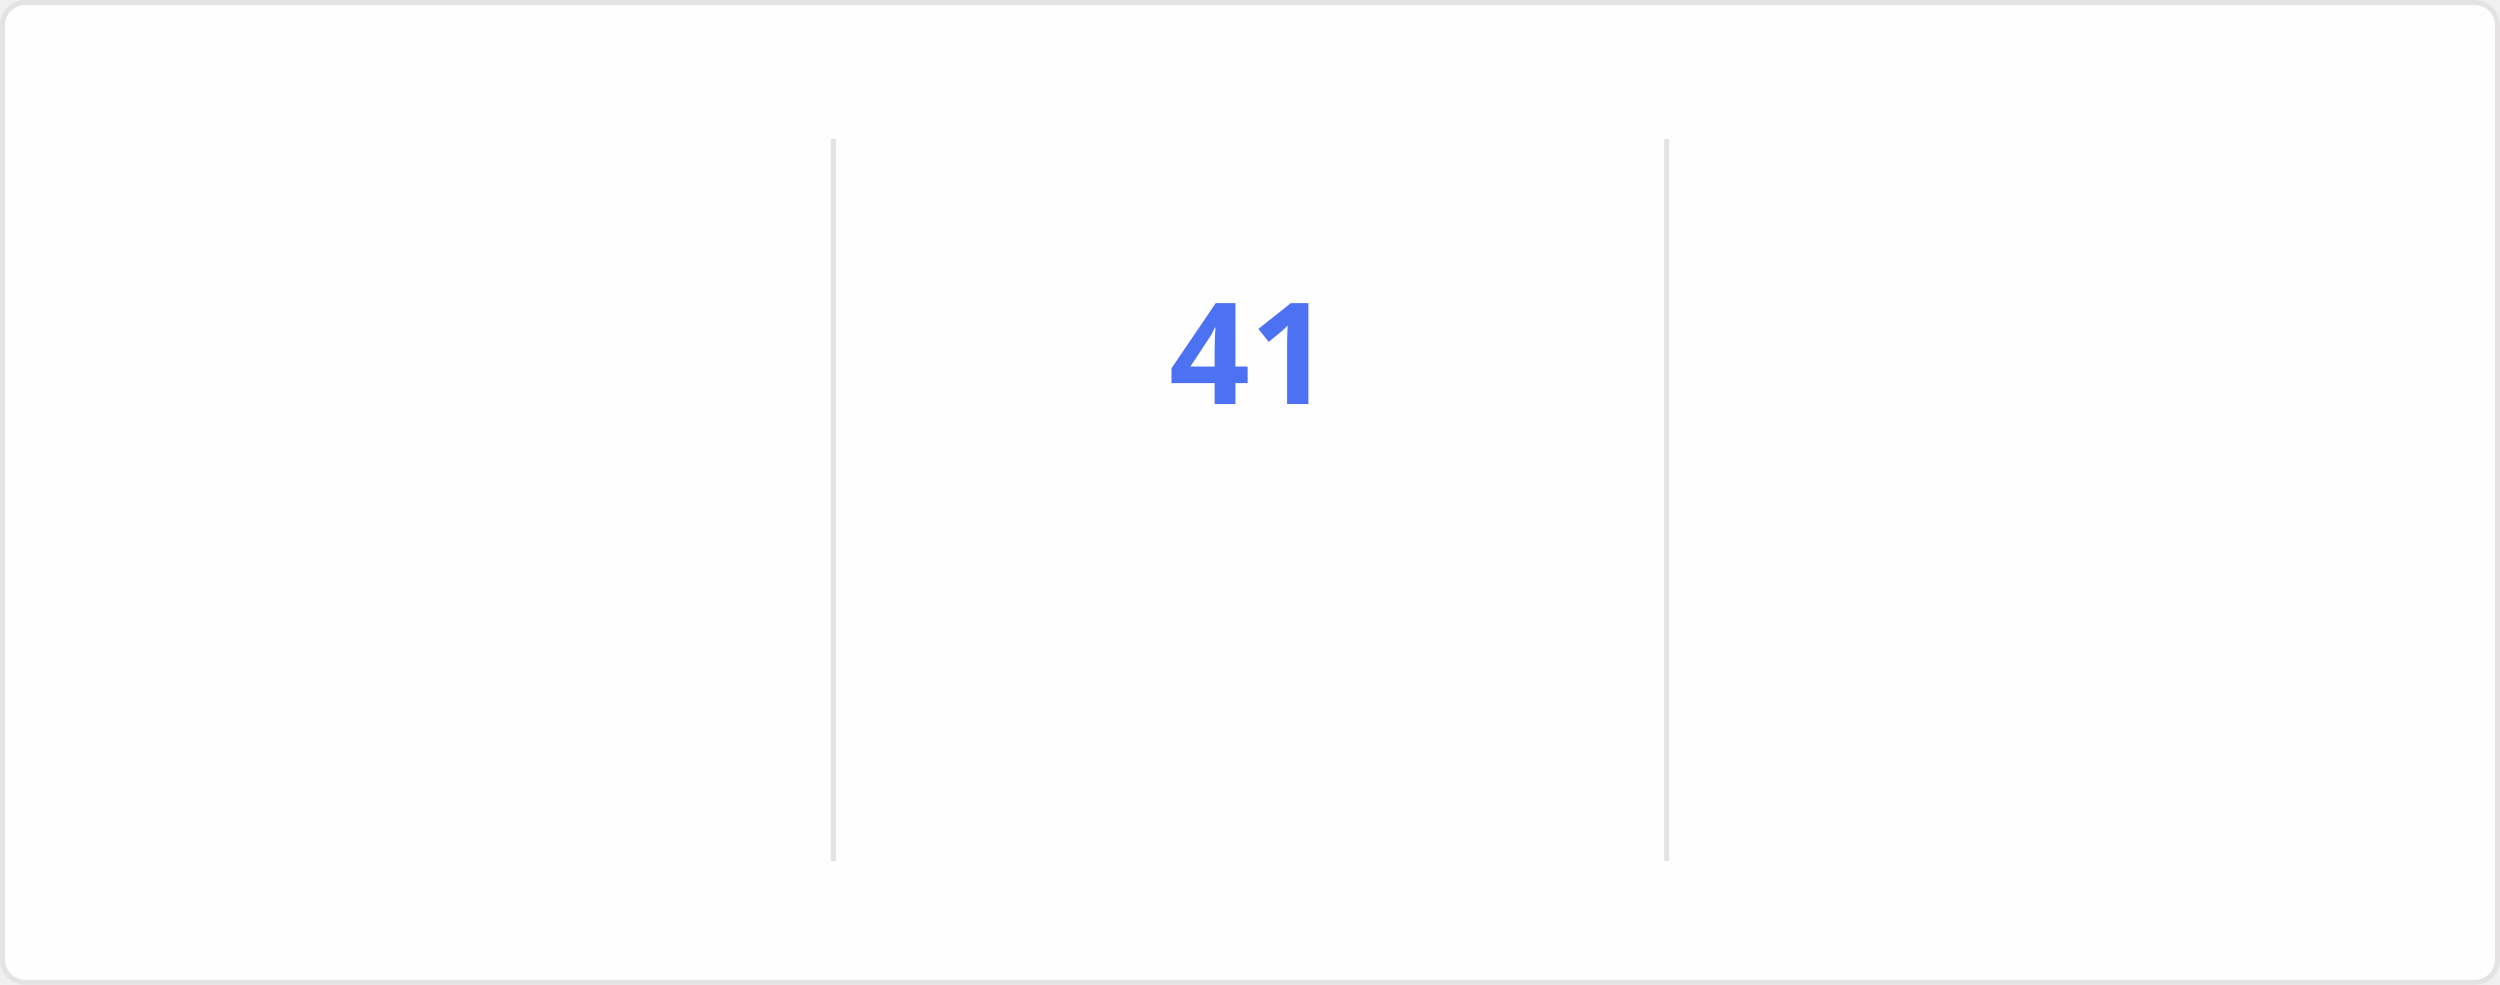
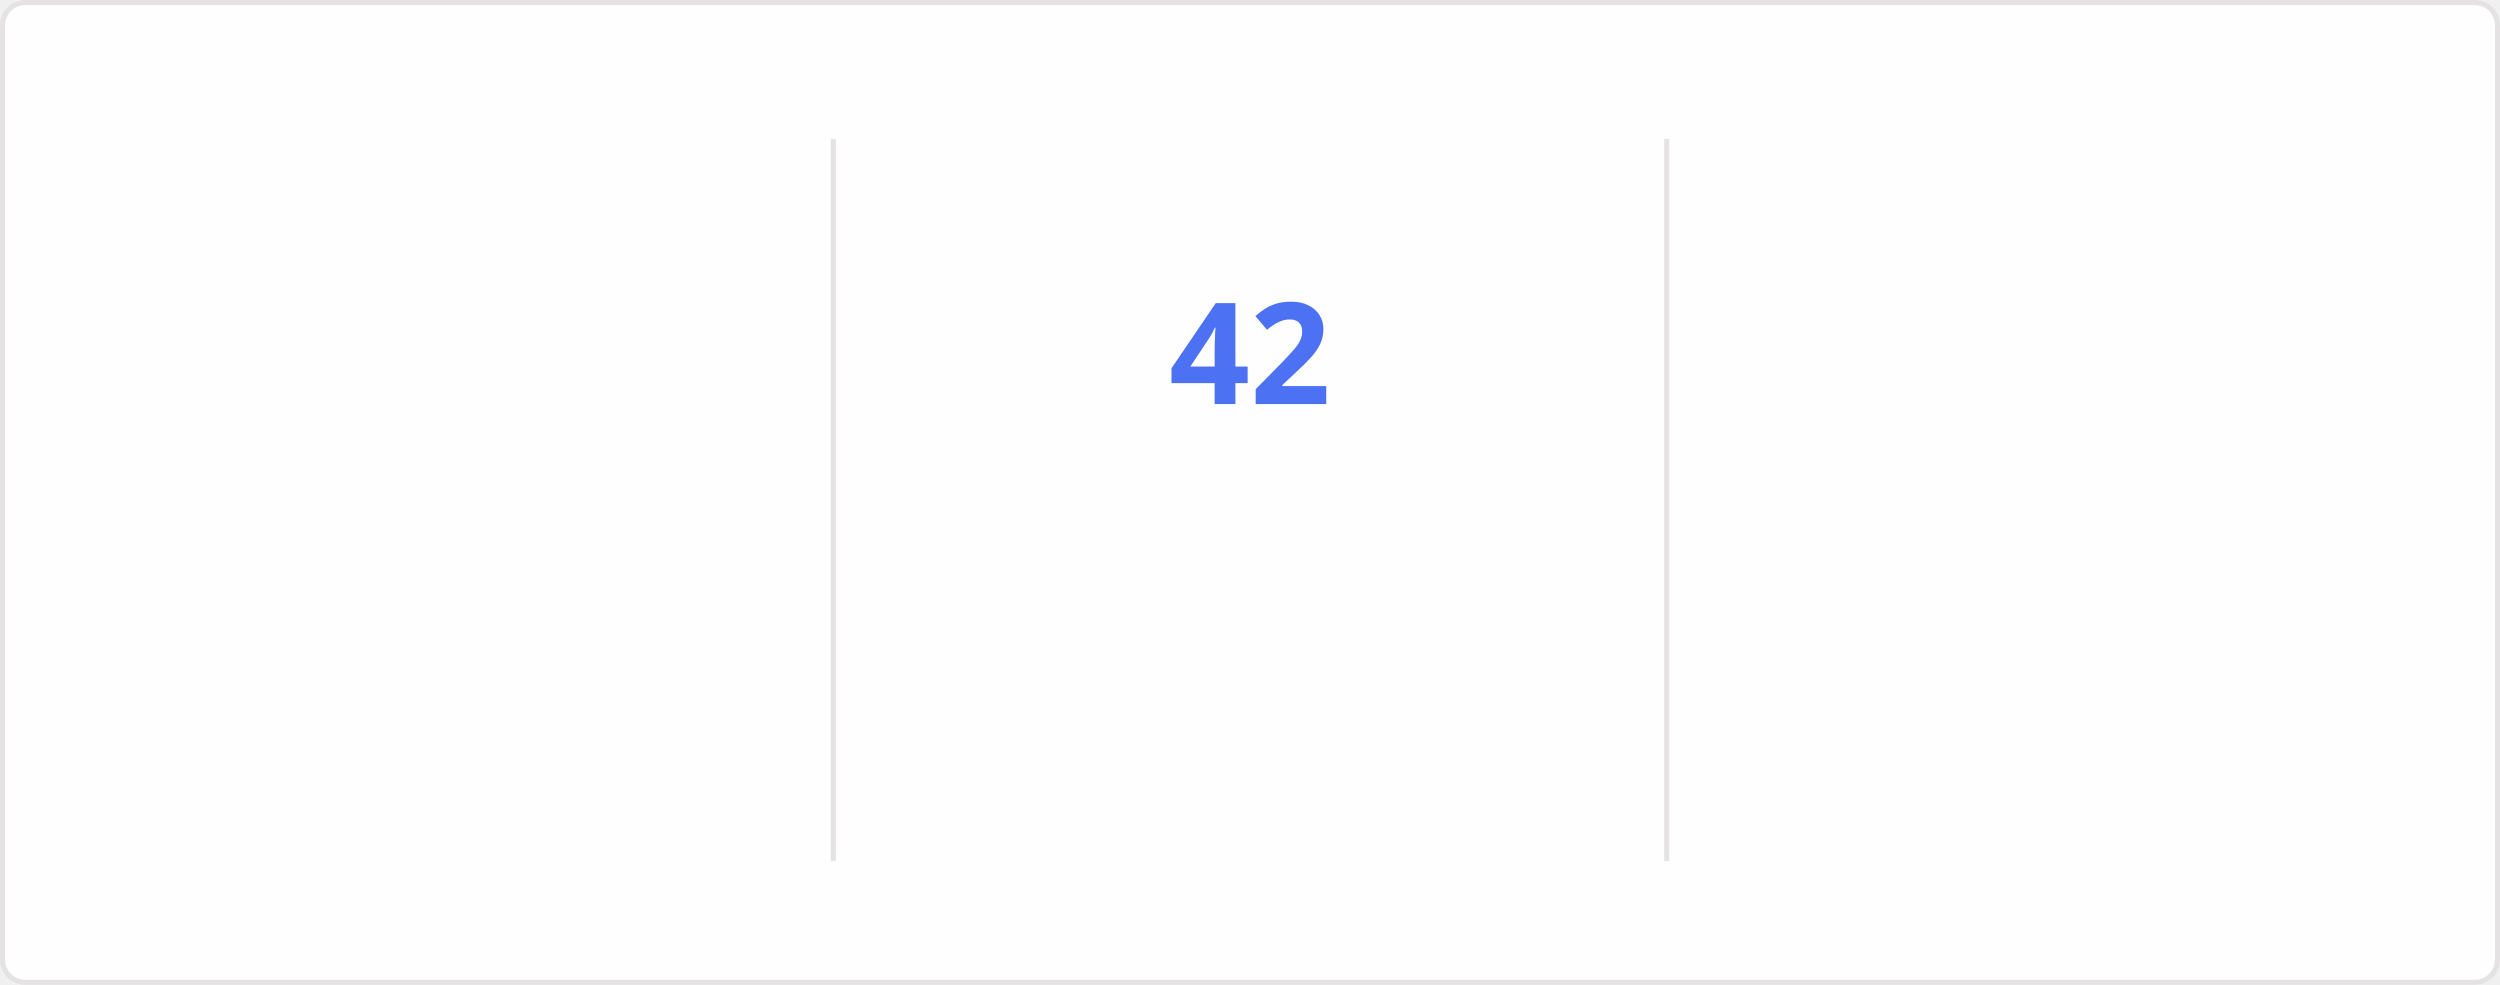
<svg xmlns="http://www.w3.org/2000/svg" style="isolation: isolate" viewBox="0 0 495 195" width="495px" height="195px" direction="ltr">
  <style>
    @keyframes currstreak {
      0% { font-size: 3px; opacity: 0.2; }
      80% { font-size: 34px; opacity: 1; }
      100% { font-size: 28px; opacity: 1; }
    }
    @keyframes fadein {
      0% { opacity: 0; }
      100% { opacity: 1; }
    }
    .big-number {
      font-family: "Segoe UI", Ubuntu, sans-serif;
      font-weight: 700;
      font-size: 28px;
      fill: #2f80ed;
    }
    .label {
      font-family: "Segoe UI", Ubuntu, sans-serif;
      font-weight: 400;
      font-size: 14px;
      fill: #2f80ed;
    }
    .range-text {
      font-family: "Segoe UI", Ubuntu, sans-serif;
      font-weight: 400;
      font-size: 12px;
      fill: #434d58;
    }
    .current-streak-num {
      font-family: "Segoe UI", Ubuntu, sans-serif;
      font-weight: 700;
      font-size: 28px;
      fill: #4c71f2;
    }</style>
  <defs>
    <clipPath id="outer_rectangle">
      <rect width="495" height="195" rx="4.5" />
    </clipPath>
    <mask id="mask_out_ring_behind_fire">
      <rect width="495" height="195" fill="white" />
      <ellipse id="mask-ellipse" cx="247.5" cy="32" rx="13" ry="18" fill="black" />
    </mask>
  </defs>
  <g clip-path="url(#outer_rectangle)">
    <g style="isolation: isolate">
      <rect fill="#fffefe" rx="4.5" x="0.5" y="0.5" width="494" height="194" stroke="#e4e2e2" />
    </g>
    <g style="isolation: isolate">
      <line x1="165" y1="28" x2="165" y2="170" vector-effect="non-scaling-stroke" stroke-width="1" stroke="#e4e2e2" stroke-linejoin="miter" stroke-linecap="square" stroke-miterlimit="3" />
      <line x1="330" y1="28" x2="330" y2="170" vector-effect="non-scaling-stroke" stroke-width="1" stroke="#e4e2e2" stroke-linejoin="miter" stroke-linecap="square" stroke-miterlimit="3" />
    </g>
    <g style="isolation: isolate">
      <g transform="translate(82.5, 48)">
        <text x="0" y="32" stroke-width="0" text-anchor="middle" class="big-number" style="opacity: 0; animation: fadein 0.5s linear forwards 0.6s">
            4.1K
          </text>
      </g>
      <g transform="translate(82.5, 84)">
        <text x="0" y="32" stroke-width="0" text-anchor="middle" class="label" style="opacity: 0; animation: fadein 0.5s linear forwards 0.7s">
            Total Contributions
          </text>
      </g>
      <g transform="translate(82.5, 114)">
        <text x="0" y="32" stroke-width="0" text-anchor="middle" class="range-text" style="opacity: 0; animation: fadein 0.5s linear forwards 0.8s">
            Oct 26 - Present
          </text>
      </g>
    </g>
    <g style="isolation: isolate">
      <g mask="url(#mask_out_ring_behind_fire)">
        <circle cx="247.5" cy="71" r="40" fill="none" stroke="#2f80ed" stroke-width="5" style="opacity: 0; animation: fadein 0.5s linear forwards 0.4s" />
      </g>
      <g transform="translate(247.5, 19.5)" stroke-opacity="0" style="opacity: 0; animation: fadein 0.5s linear forwards 0.6s">
        <path d="M -12 -0.5 L 15 -0.5 L 15 23.5 L -12 23.5 L -12 -0.5 Z" fill="none" />
        <path d="M 1.5 0.67 C 1.5 0.67 2.24 3.32 2.24 5.47 C 2.24 7.53 0.89 9.2 -1.17 9.2 C -3.23 9.2 -4.79 7.53 -4.79 5.47 L -4.76 5.11 C -6.78 7.51 -8 10.62 -8 13.99 C -8 18.41 -4.42 22 0 22 C 4.42 22 8 18.41 8 13.99 C 8 8.6 5.41 3.79 1.5 0.67 Z M -0.29 19 C -2.07 19 -3.51 17.6 -3.51 15.86 C -3.51 14.24 -2.46 13.1 -0.7 12.74 C 1.07 12.38 2.9 11.53 3.92 10.16 C 4.31 11.45 4.51 12.81 4.51 14.2 C 4.51 16.85 2.36 19 -0.29 19 Z" fill="#2f80ed" stroke-opacity="0" />
      </g>
      <g transform="translate(247.5, 48)">
        <text x="0" y="32" stroke-width="0" text-anchor="middle" class="current-streak-num" style="animation: currstreak 0.6s linear forwards">
-             41
+             42
          </text>
      </g>
      <g transform="translate(247.5, 108)">
        <text x="0" y="32" stroke-width="0" text-anchor="middle" class="label" style="opacity: 0; animation: fadein 0.5s linear forwards 0.9s">
            Current Streak
          </text>
      </g>
      <g transform="translate(247.5, 145)">
        <text x="0" y="21" stroke-width="0" text-anchor="middle" class="range-text" style="opacity: 0; animation: fadein 0.5s linear forwards 0.9s">
-             Sep 16 - Oct 26
+             Sep 16 - Oct 27
          </text>
      </g>
    </g>
    <g style="isolation: isolate">
      <g transform="translate(412.5, 48)">
        <text x="0" y="32" stroke-width="0" text-anchor="middle" class="big-number" style="opacity: 0; animation: fadein 0.5s linear forwards 1.2s">
-             41
+             42
          </text>
      </g>
      <g transform="translate(412.5, 84)">
        <text x="0" y="32" stroke-width="0" text-anchor="middle" class="label" style="opacity: 0; animation: fadein 0.5s linear forwards 1.3s">
            Longest Streak
          </text>
      </g>
      <g transform="translate(412.5, 114)">
        <text x="0" y="32" stroke-width="0" text-anchor="middle" class="range-text" style="opacity: 0; animation: fadein 0.5s linear forwards 1.4s">
-             Sep 16 - Oct 26
+             Sep 16 - Oct 27
          </text>
      </g>
    </g>
  </g>
</svg>
